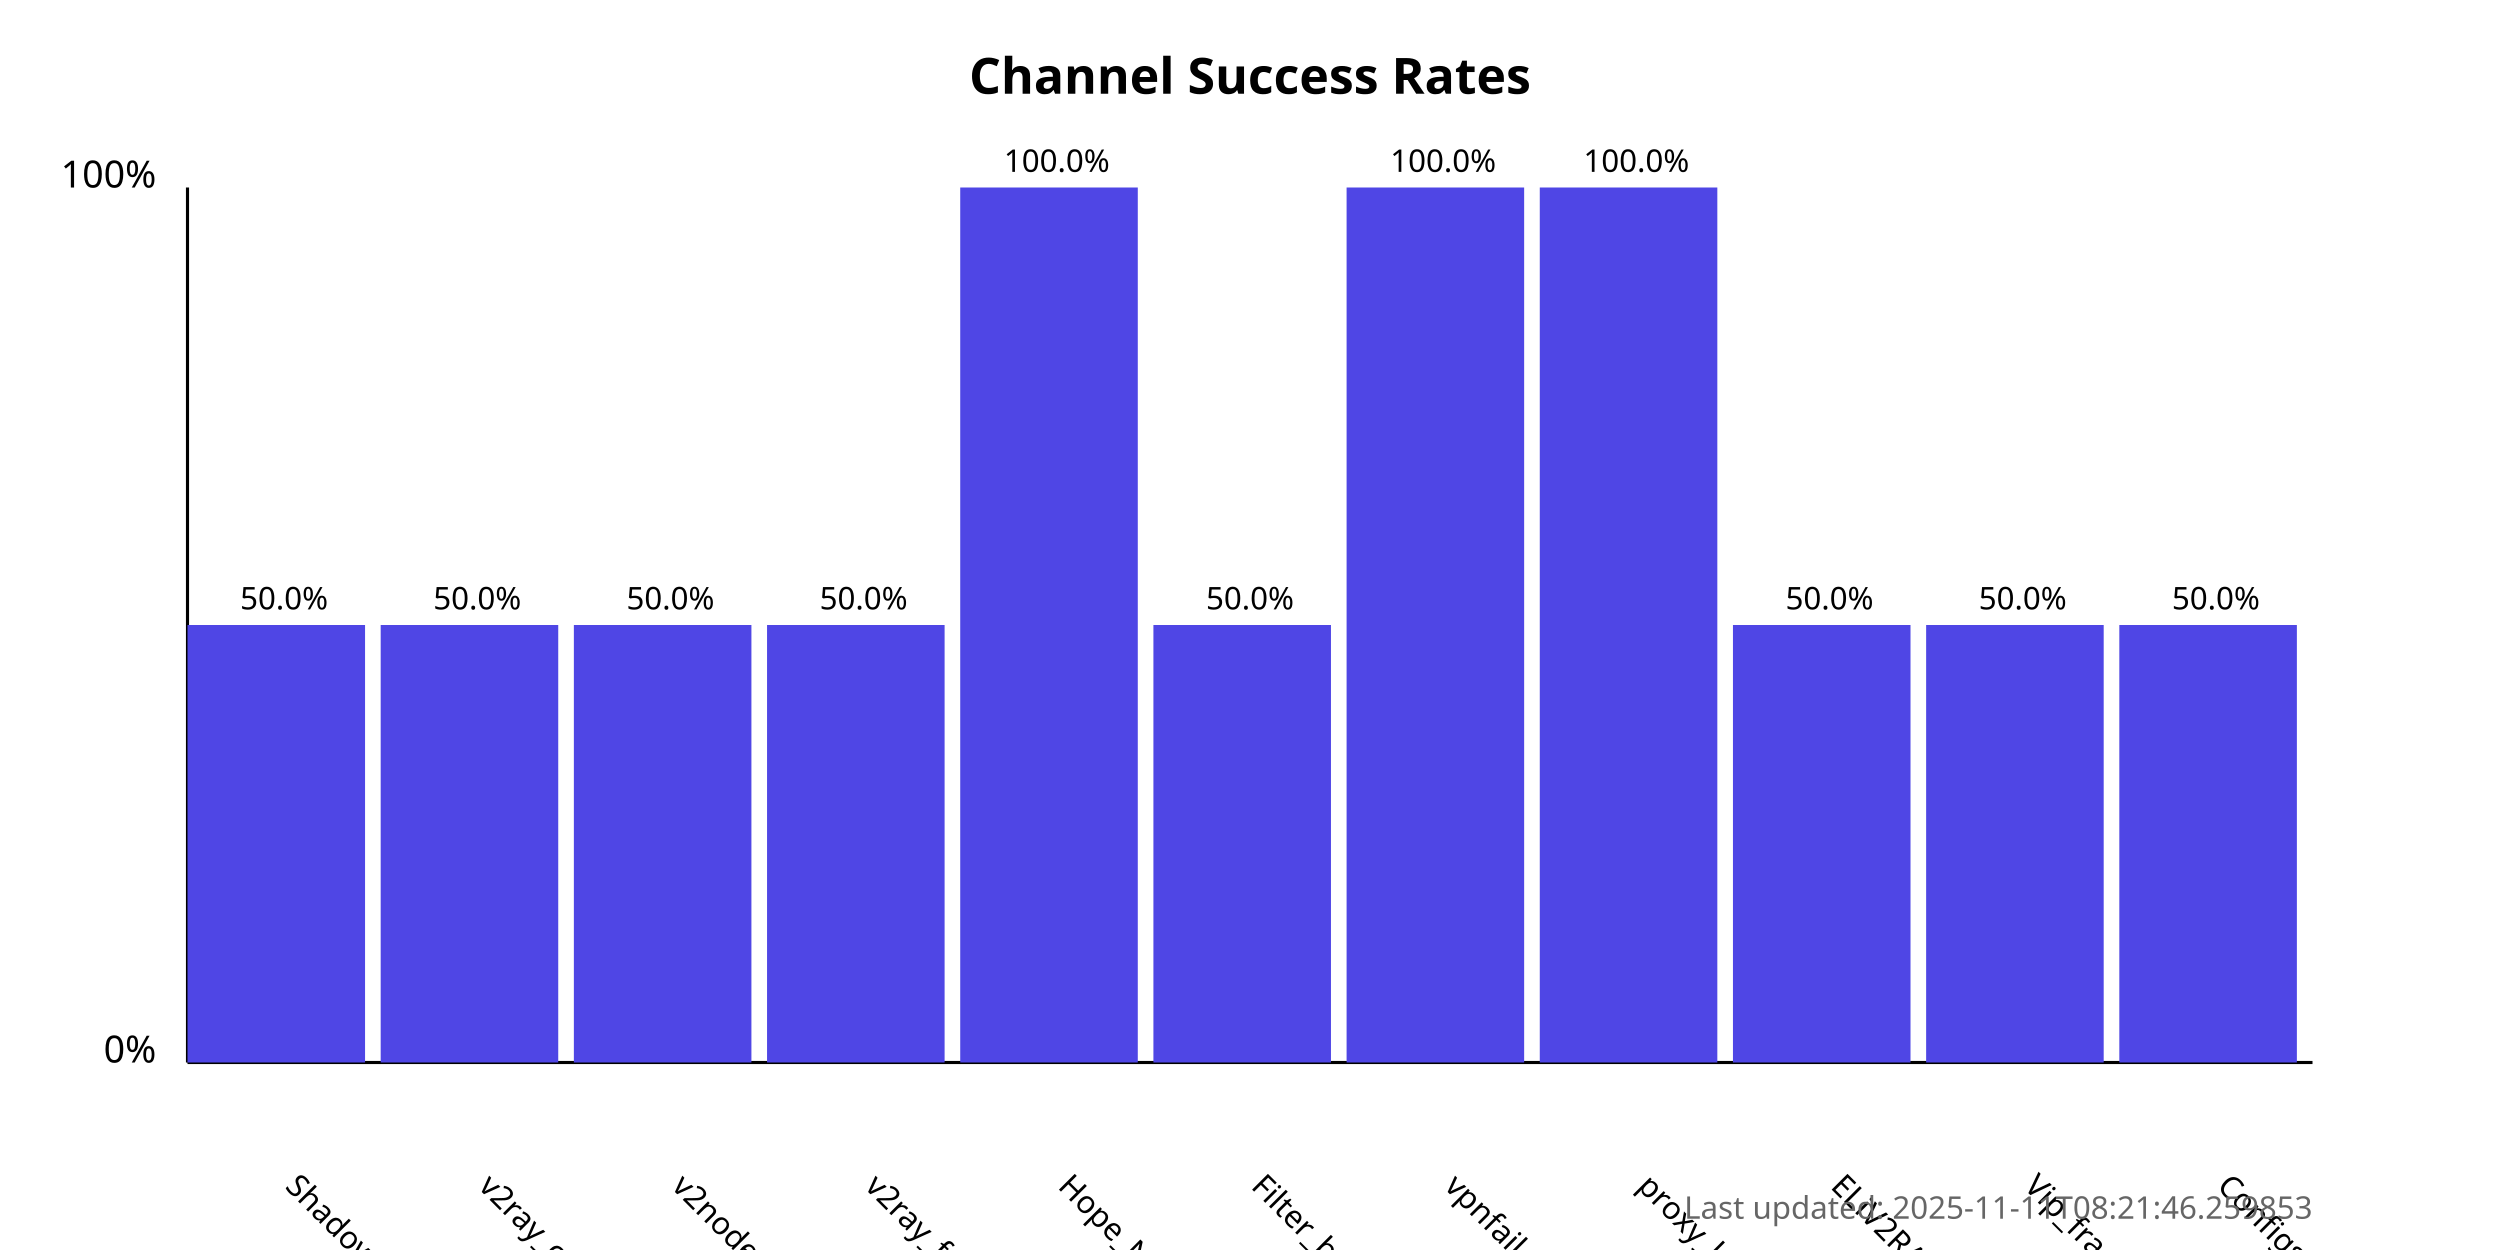
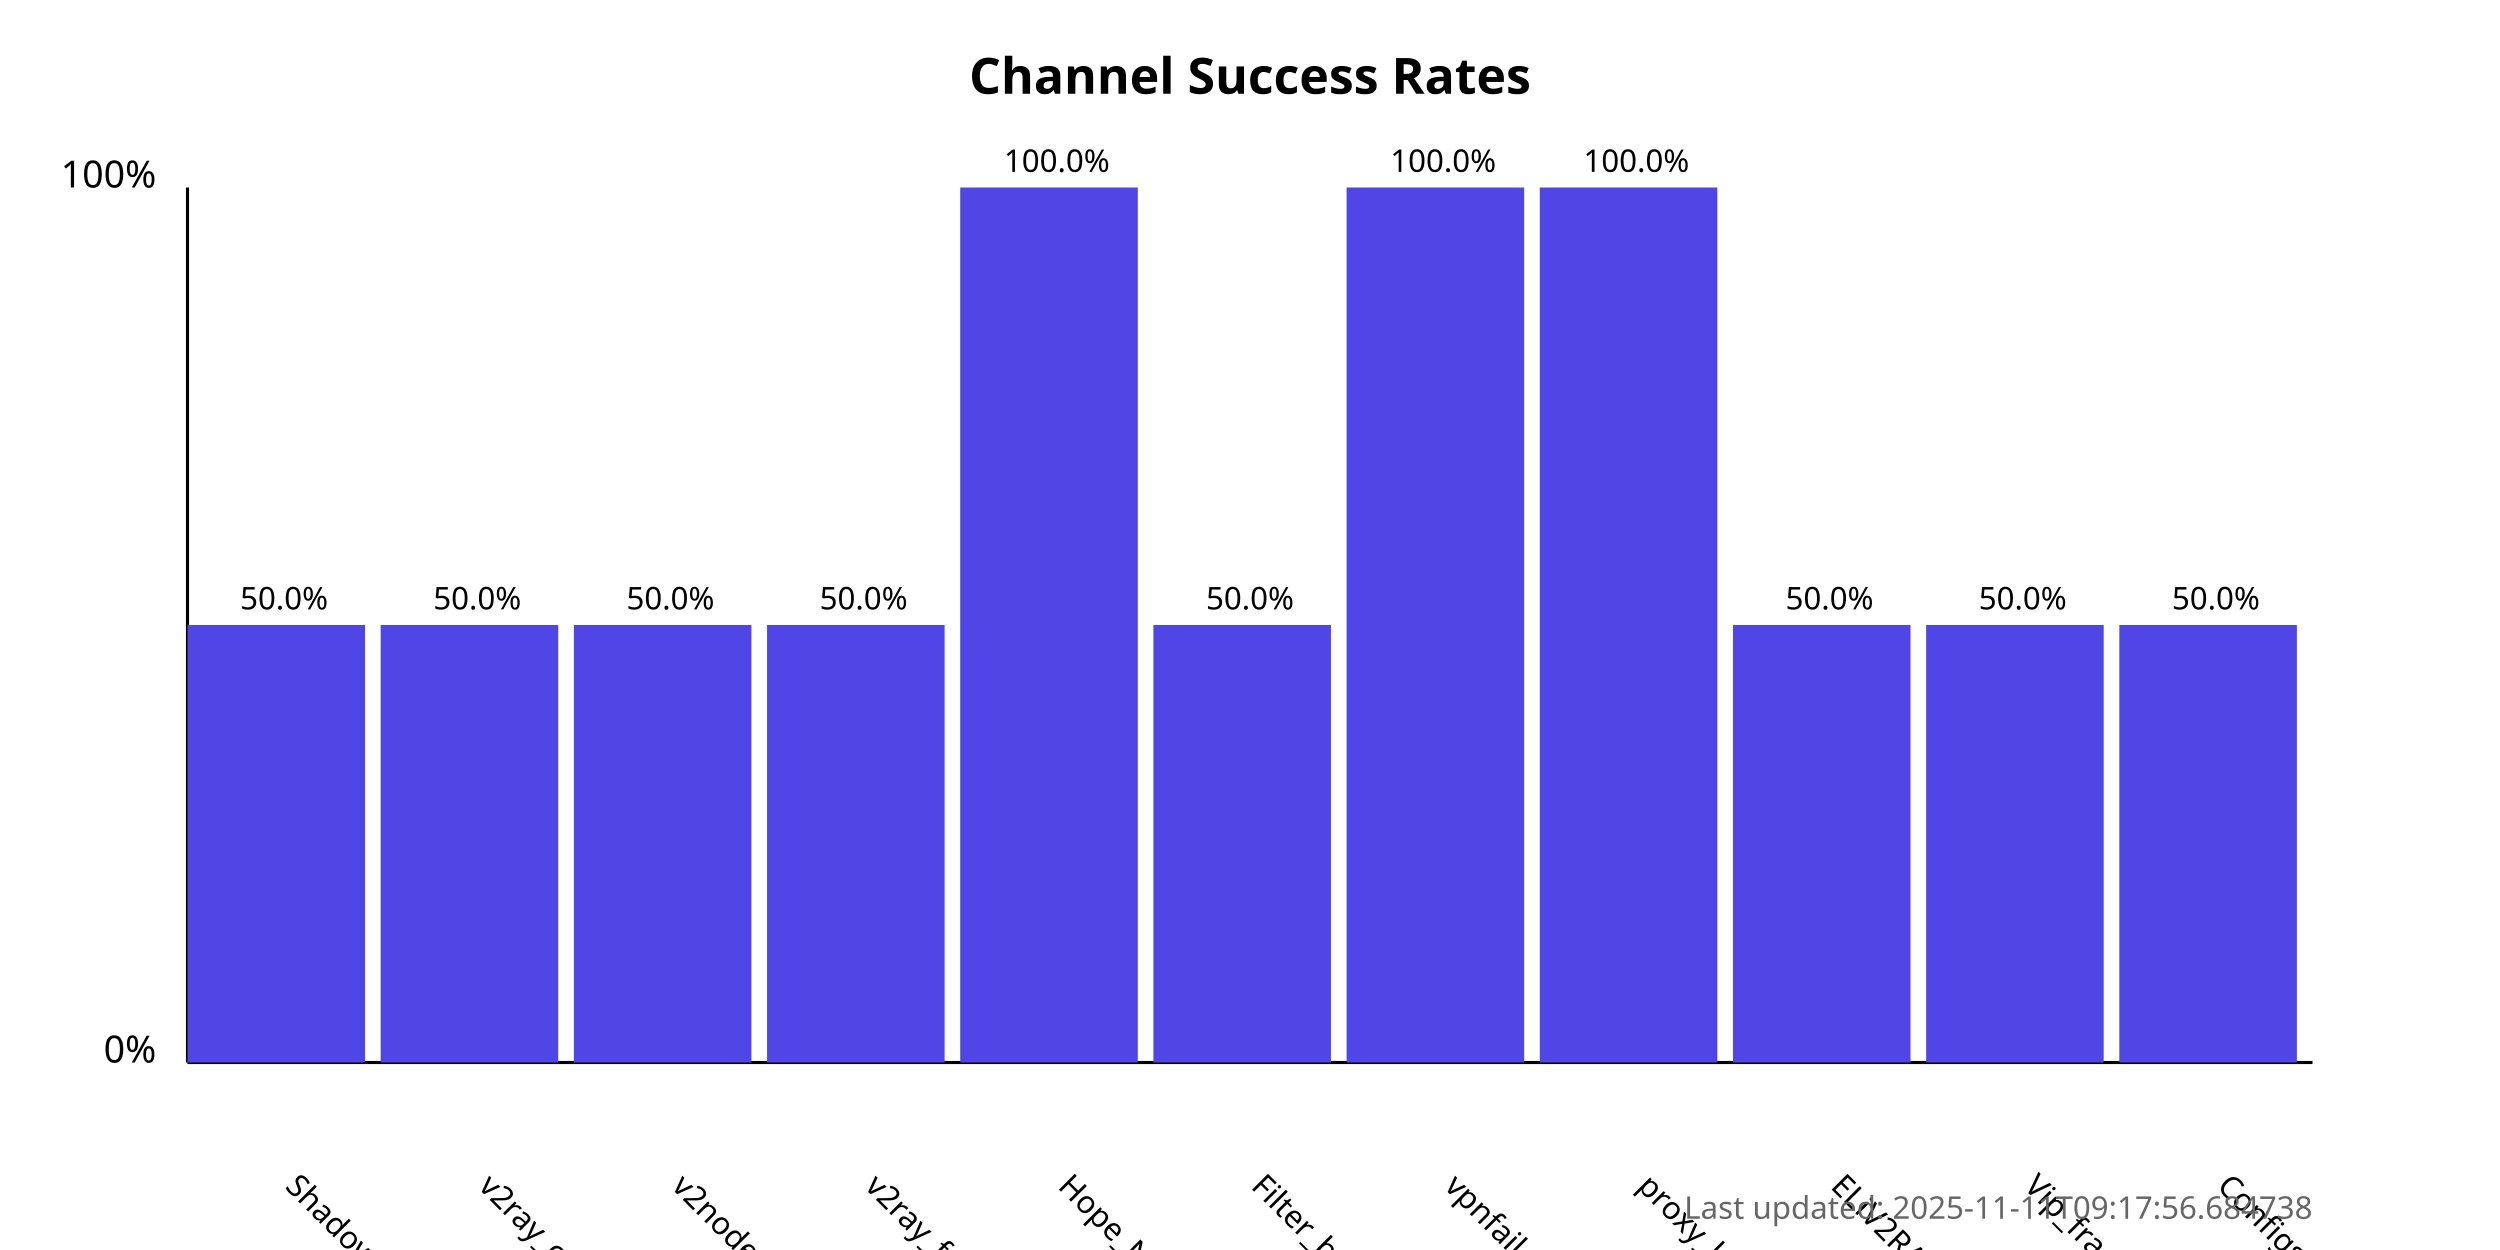
<svg xmlns="http://www.w3.org/2000/svg" width="800" height="400">
  <style>
            .chart-title { font: bold 16px sans-serif; }
            .axis-label { font: 12px sans-serif; }
            .tick-label { font: 10px sans-serif; }
            .bar { fill: #4f46e5; }
            .bar:hover { fill: #6366f1; }
            .timestamp { font: 10px sans-serif; fill: #666; }
        </style>
  <text x="400.0" y="30" text-anchor="middle" class="chart-title">
            Channel Success Rates
        </text>
  <line x1="60" y1="340" x2="60" y2="60" stroke="black" stroke-width="1" />
  <line x1="60" y1="340" x2="740" y2="340" stroke="black" stroke-width="1" />
  <text x="50" y="340" text-anchor="end" class="axis-label">0%</text>
  <text x="50" y="60" text-anchor="end" class="axis-label">100%</text>
  <g>
    <rect x="60" y="200.0" width="56.818" height="140.0" class="bar" />
    <text x="90.909" y="380" transform="rotate(45, 90.90909, 380)" text-anchor="start" class="tick-label">
                ShadowProxy66
            </text>
    <text x="90.909" y="195.0" text-anchor="middle" class="tick-label">
                50.0%
            </text>
  </g>
  <g>
    <rect x="121.818" y="200.0" width="56.818" height="140.0" class="bar" />
    <text x="152.727" y="380" transform="rotate(45, 152.7273, 380)" text-anchor="start" class="tick-label">
                v2ray_configs_pool
            </text>
    <text x="152.727" y="195.0" text-anchor="middle" class="tick-label">
                50.0%
            </text>
  </g>
  <g>
    <rect x="183.636" y="200.0" width="56.818" height="140.0" class="bar" />
    <text x="214.545" y="380" transform="rotate(45, 214.5455, 380)" text-anchor="start" class="tick-label">
                v2nodes
            </text>
    <text x="214.545" y="195.0" text-anchor="middle" class="tick-label">
                50.0%
            </text>
  </g>
  <g>
    <rect x="245.455" y="200.0" width="56.818" height="140.0" class="bar" />
    <text x="276.364" y="380" transform="rotate(45, 276.3636, 380)" text-anchor="start" class="tick-label">
                v2ray_free_conf
            </text>
    <text x="276.364" y="195.0" text-anchor="middle" class="tick-label">
                50.0%
            </text>
  </g>
  <g>
    <rect x="307.273" y="60.0" width="56.818" height="280.0" class="bar" />
    <text x="338.182" y="380" transform="rotate(45, 338.1818, 380)" text-anchor="start" class="tick-label">
                Hope_Net
            </text>
    <text x="338.182" y="55.0" text-anchor="middle" class="tick-label">
                100.0%
            </text>
  </g>
  <g>
    <rect x="369.091" y="200.0" width="56.818" height="140.0" class="bar" />
    <text x="400.0" y="380" transform="rotate(45, 400.0, 380)" text-anchor="start" class="tick-label">
                Filter_breaker
            </text>
    <text x="400.0" y="195.0" text-anchor="middle" class="tick-label">
                50.0%
            </text>
  </g>
  <g>
    <rect x="430.909" y="60.0" width="56.818" height="280.0" class="bar" />
    <text x="461.818" y="380" transform="rotate(45, 461.8182, 380)" text-anchor="start" class="tick-label">
                vpnfail_vless
            </text>
    <text x="461.818" y="55.0" text-anchor="middle" class="tick-label">
                100.0%
            </text>
  </g>
  <g>
    <rect x="492.727" y="60.0" width="56.818" height="280.0" class="bar" />
    <text x="523.636" y="380" transform="rotate(45, 523.6364, 380)" text-anchor="start" class="tick-label">
                proxy_kafee
            </text>
    <text x="523.636" y="55.0" text-anchor="middle" class="tick-label">
                100.0%
            </text>
  </g>
  <g>
    <rect x="554.545" y="200.0" width="56.818" height="140.0" class="bar" />
    <text x="585.455" y="380" transform="rotate(45, 585.4545, 380)" text-anchor="start" class="tick-label">
                ELiV2RAY
            </text>
    <text x="585.455" y="195.0" text-anchor="middle" class="tick-label">
                50.0%
            </text>
  </g>
  <g>
    <rect x="616.364" y="200.0" width="56.818" height="140.0" class="bar" />
    <text x="647.273" y="380" transform="rotate(45, 647.2727, 380)" text-anchor="start" class="tick-label">
                Vip_fragment_v2ray
            </text>
    <text x="647.273" y="195.0" text-anchor="middle" class="tick-label">
                50.0%
            </text>
  </g>
  <g>
    <rect x="678.182" y="200.0" width="56.818" height="140.0" class="bar" />
    <text x="709.091" y="380" transform="rotate(45, 709.0909, 380)" text-anchor="start" class="tick-label">
                ConfigsHubPlus
            </text>
    <text x="709.091" y="195.0" text-anchor="middle" class="tick-label">
                50.0%
            </text>
  </g>
  <text x="740" y="390" text-anchor="end" class="timestamp">
-             Last updated: 2025-11-11T08:21:46.259853
+             Last updated: 2025-11-11T09:17:56.684738
        </text>
</svg>
